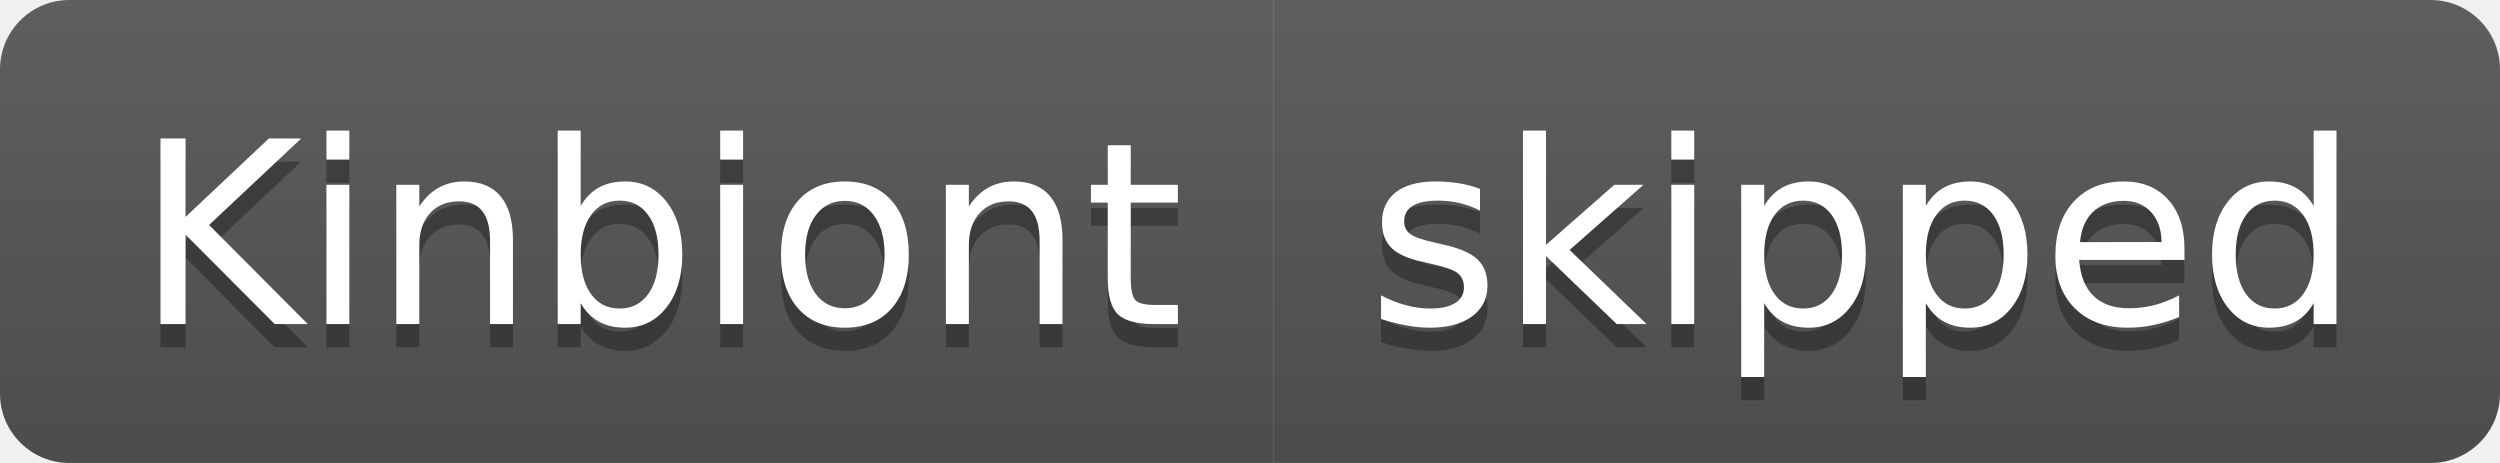
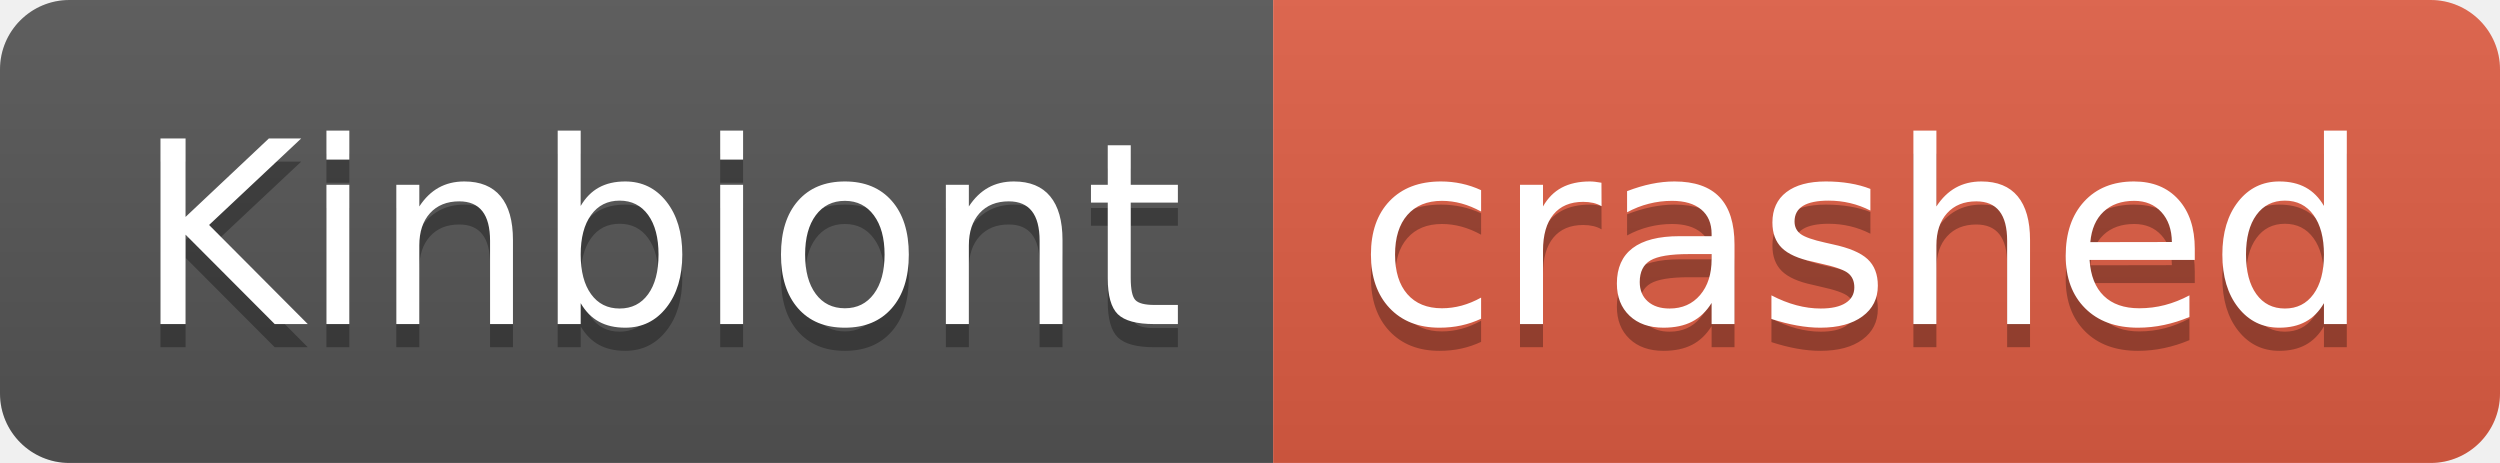
- <svg xmlns="http://www.w3.org/2000/svg" width="108" height="20" role="img" aria-label="Kinbiont: skipped">
+ <svg xmlns="http://www.w3.org/2000/svg" width="108" height="20" role="img" aria-label="Kinbiont: crashed">
  <linearGradient id="s" x2="0" y2="100%">
    <stop offset="0" stop-color="#bbb" stop-opacity=".1" />
    <stop offset="1" stop-opacity=".1" />
  </linearGradient>
  <clipPath id="r">
    <rect width="108" height="20" rx="3" fill="#fff" />
  </clipPath>
  <g clip-path="url(#r)">
    <rect width="55" height="20" fill="#555" />
-     <rect x="55" width="53" height="20" fill="#555" />
+     <rect x="55" width="53" height="20" fill="#e05d44" />
    <rect width="108" height="20" fill="url(#s)" />
  </g>
  <g fill="#fff" text-anchor="middle" font-family="Verdana,Geneva,DejaVu Sans,sans-serif" text-rendering="geometricPrecision" font-size="110">
    <text aria-hidden="true" x="285" y="150" fill="#010101" fill-opacity=".3" transform="scale(.1)" textLength="450">Kinbiont</text>
    <text x="285" y="140" transform="scale(.1)" fill="#fff" textLength="450">Kinbiont</text>
-     <text aria-hidden="true" x="805" y="150" fill="#010101" fill-opacity=".3" transform="scale(.1)" textLength="430">skipped</text>
-     <text x="805" y="140" transform="scale(.1)" fill="#fff" textLength="430">skipped</text>
+     <text aria-hidden="true" x="805" y="150" fill="#010101" fill-opacity=".3" transform="scale(.1)" textLength="430">crashed</text>
+     <text x="805" y="140" transform="scale(.1)" fill="#fff" textLength="430">crashed</text>
  </g>
</svg>
